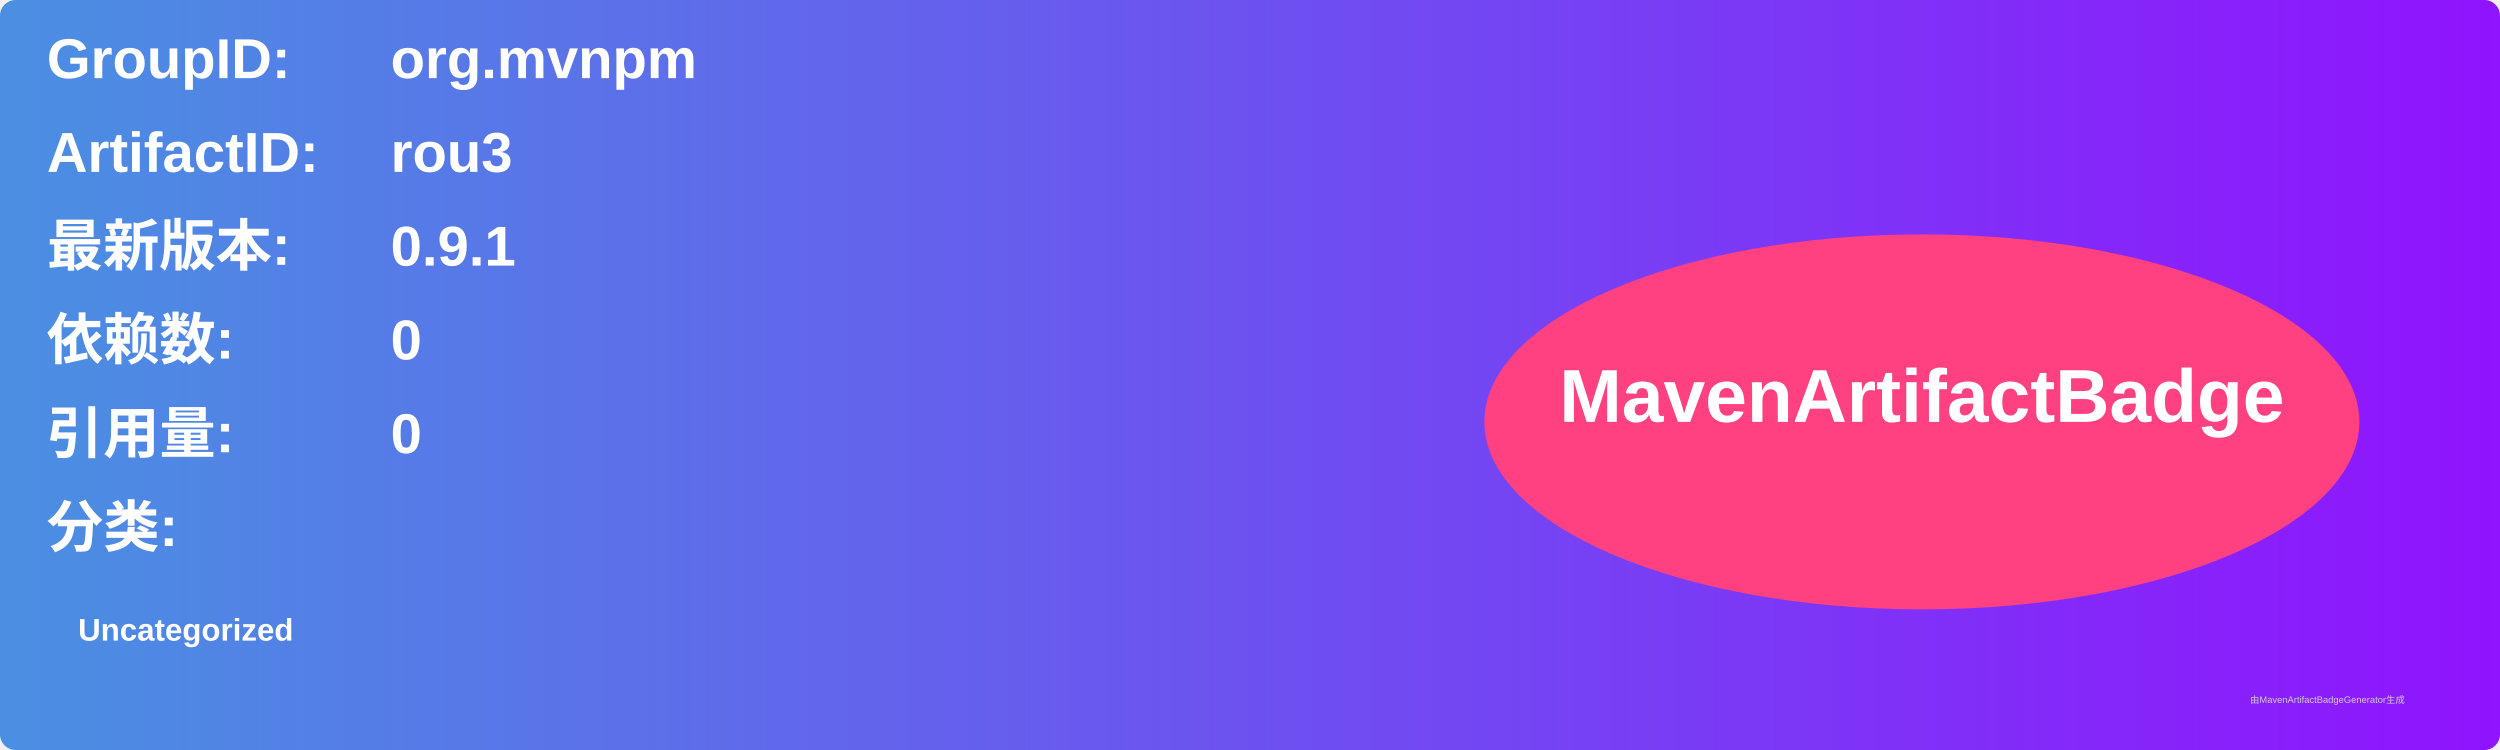
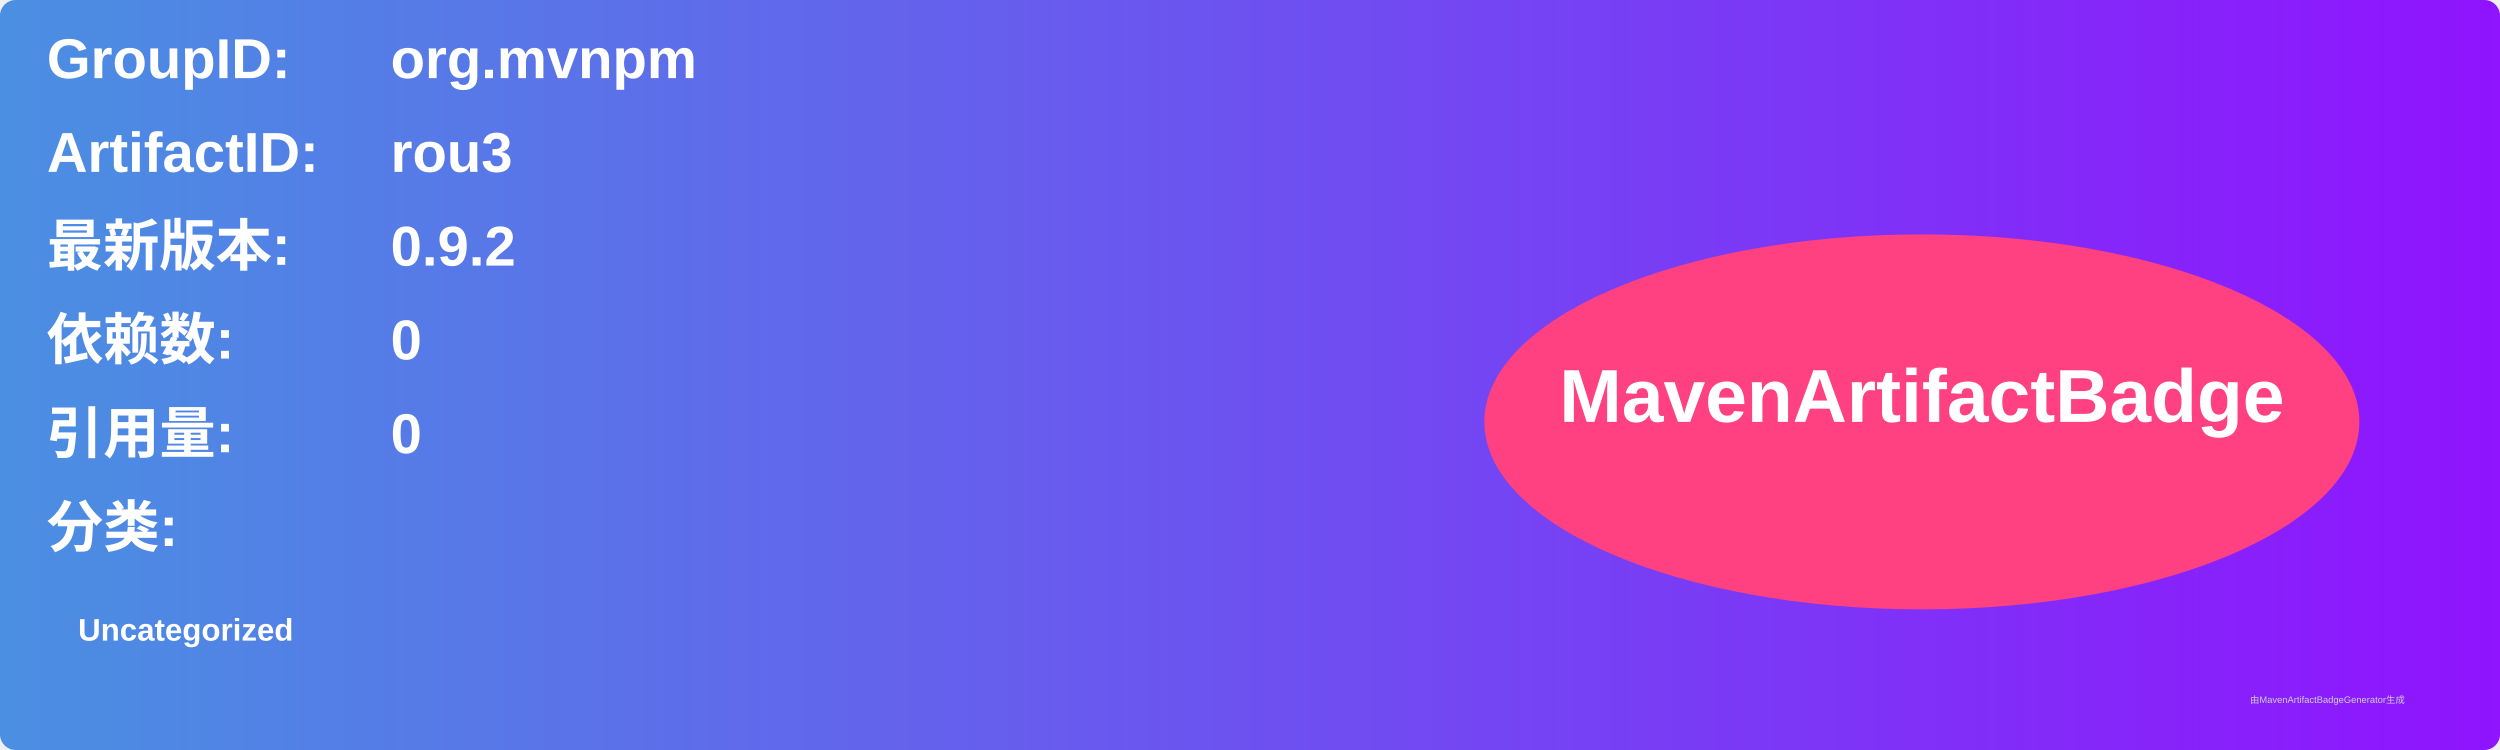
<svg xmlns="http://www.w3.org/2000/svg" width="800" height="240" viewBox="0 0 800 240">
  <linearGradient id="grad" x1="0%" y1="0%" x2="100%" y2="0%">
    <stop offset="0%" stop-color="#4a90e2" />
    <stop offset="100%" stop-color="#9013fe" />
  </linearGradient>
  <rect width="100%" height="100%" rx="5" ry="5" fill="url(#grad)" />
  <g transform="translate(15, 15)">
    <text x="0" y="10" font-family="Arial" font-size="18" fill="white" font-weight="bold" width="260">GroupID:</text>
    <text x="110" y="10" font-family="Arial" font-size="18" fill="white" font-weight="bold" width="460">org.mvnpm</text>
    <text x="0" y="40" font-family="Arial" font-size="18" fill="white" font-weight="bold" width="260">ArtifactID:</text>
    <text x="110" y="40" font-family="Arial" font-size="18" fill="white" font-weight="bold" width="460">rou3</text>
    <text x="0" y="70" font-family="Arial" font-size="18" fill="white" font-weight="bold">最新版本:</text>
    <text x="110" y="70" font-family="Arial" font-size="18" fill="white" font-weight="bold">
-       <tspan font-weight="bold">0.9.1</tspan>
+       <tspan font-weight="bold">0.9.2</tspan>
    </text>
    <text x="0" y="100" font-family="Arial" font-size="18" fill="white" font-weight="bold">依赖数: </text>
    <text x="110" y="100" font-family="Arial" font-size="18" fill="white">
      <tspan font-weight="bold">0</tspan>
    </text>
    <text x="0" y="130" font-family="Arial" font-size="18" fill="white" font-weight="bold">引用量: </text>
    <text x="110" y="130" font-family="Arial" font-size="18" fill="white">
      <tspan font-weight="bold">0</tspan>
    </text>
    <text x="0" y="160" font-family="Arial" font-size="18" fill="white" font-weight="bold">分类:</text>
    <text x="10" y="190" font-family="Arial" font-size="10" fill="white">
      <tspan font-weight="bold">Uncategorized</tspan>
    </text>
    <ellipse cx="600" cy="120" rx="140" ry="60" fill="#ff4081" />
    <text x="600" y="120" text-anchor="middle" font-family="Arial" font-size="24" fill="white" font-weight="bold">MavenArtifactBadge</text>
  </g>
  <text x="720" y="225" font-family="Arial" font-size="3" fill="#d0d0d0">由MavenArtifactBadgeGenerator生成</text>
</svg>
